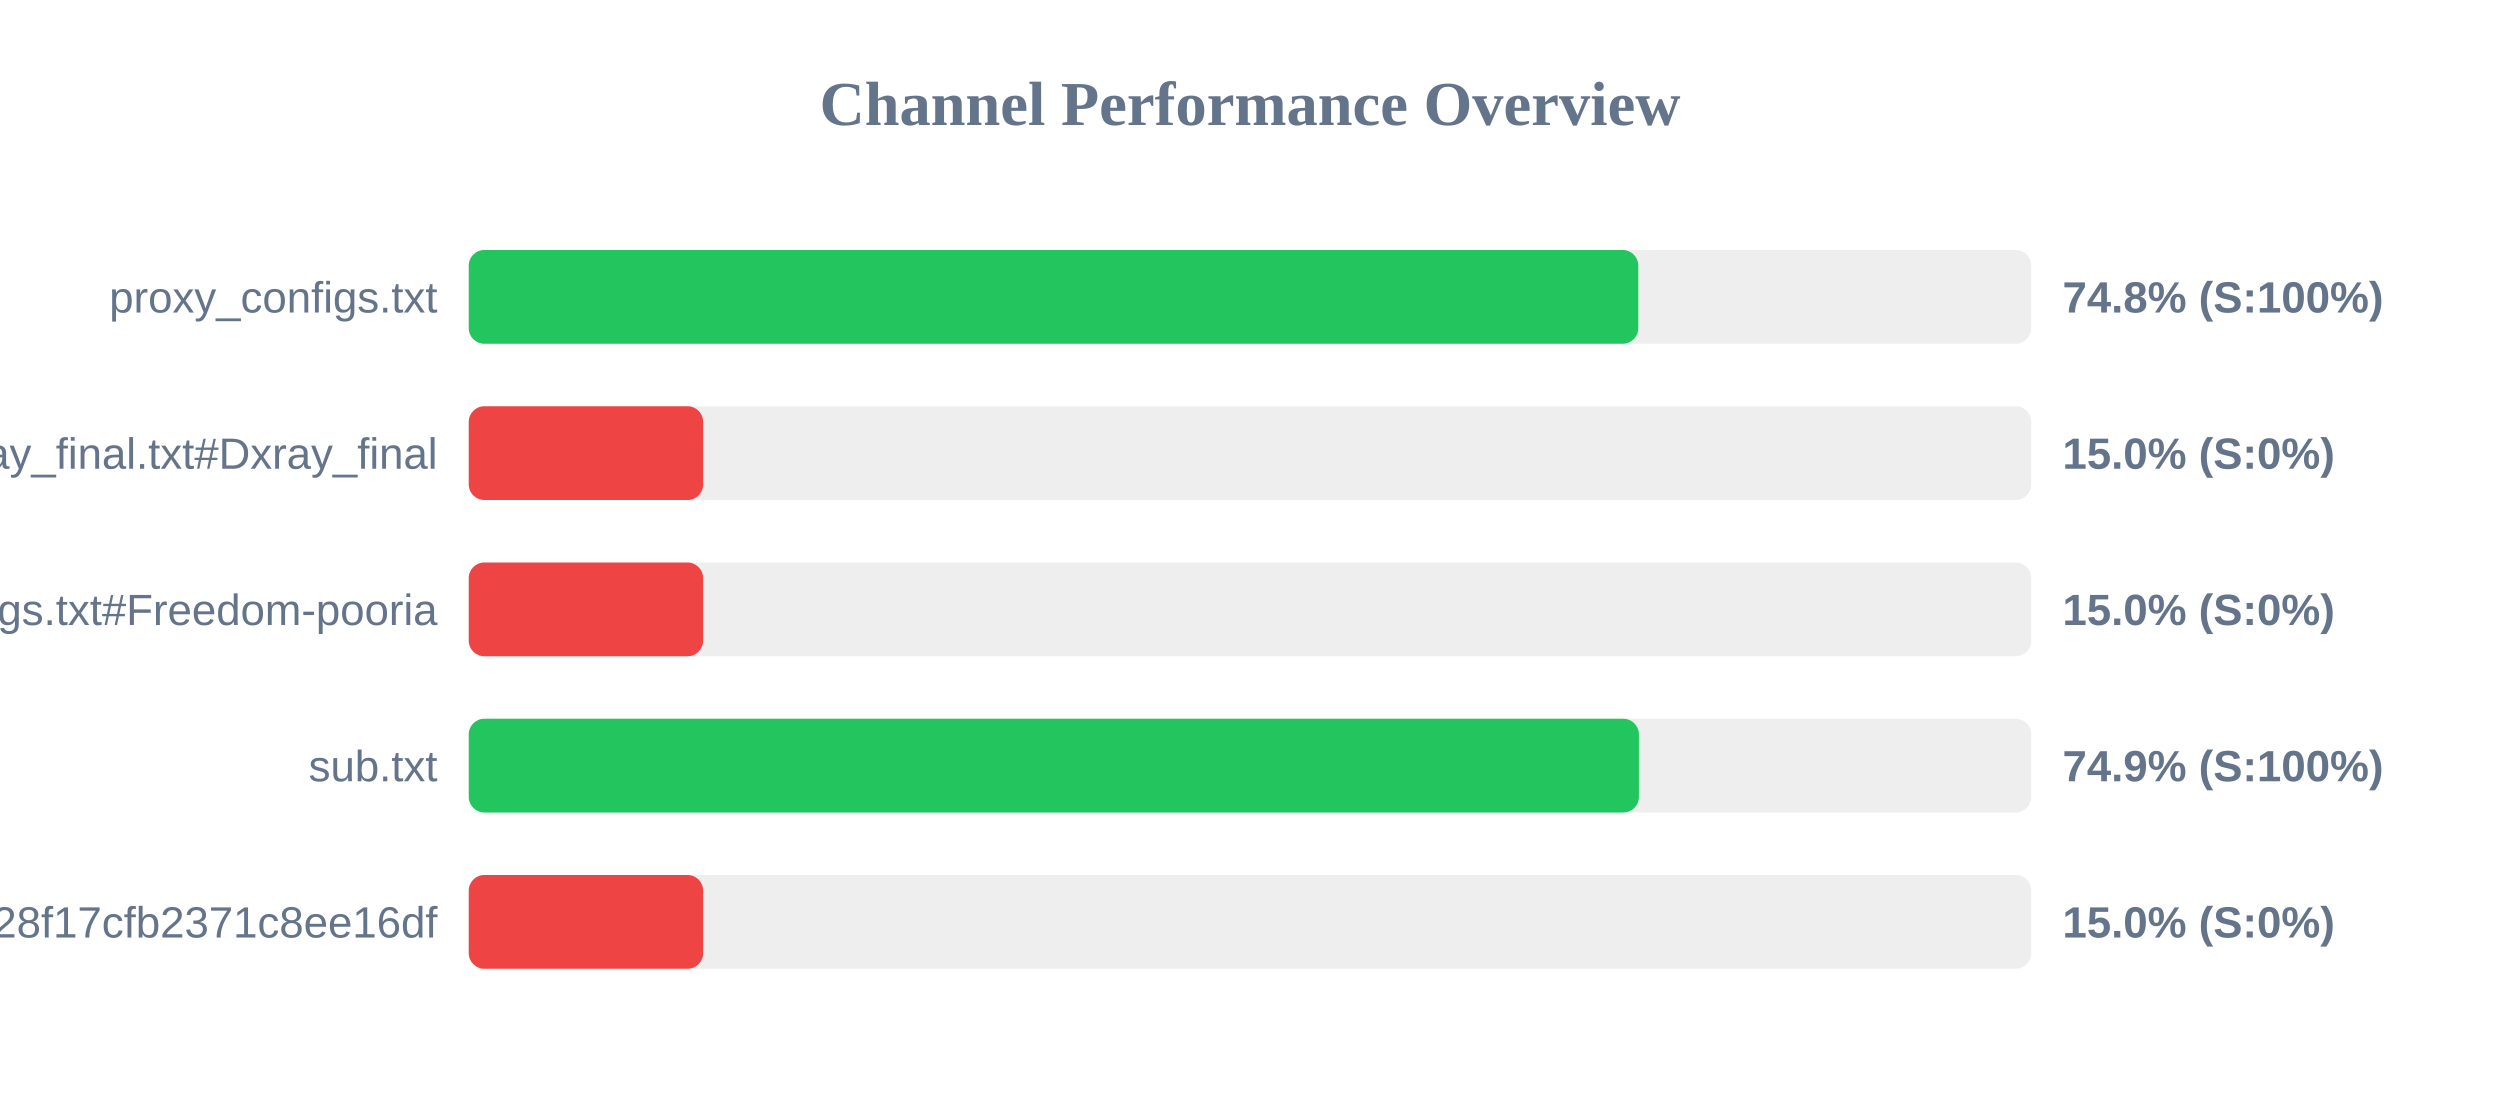
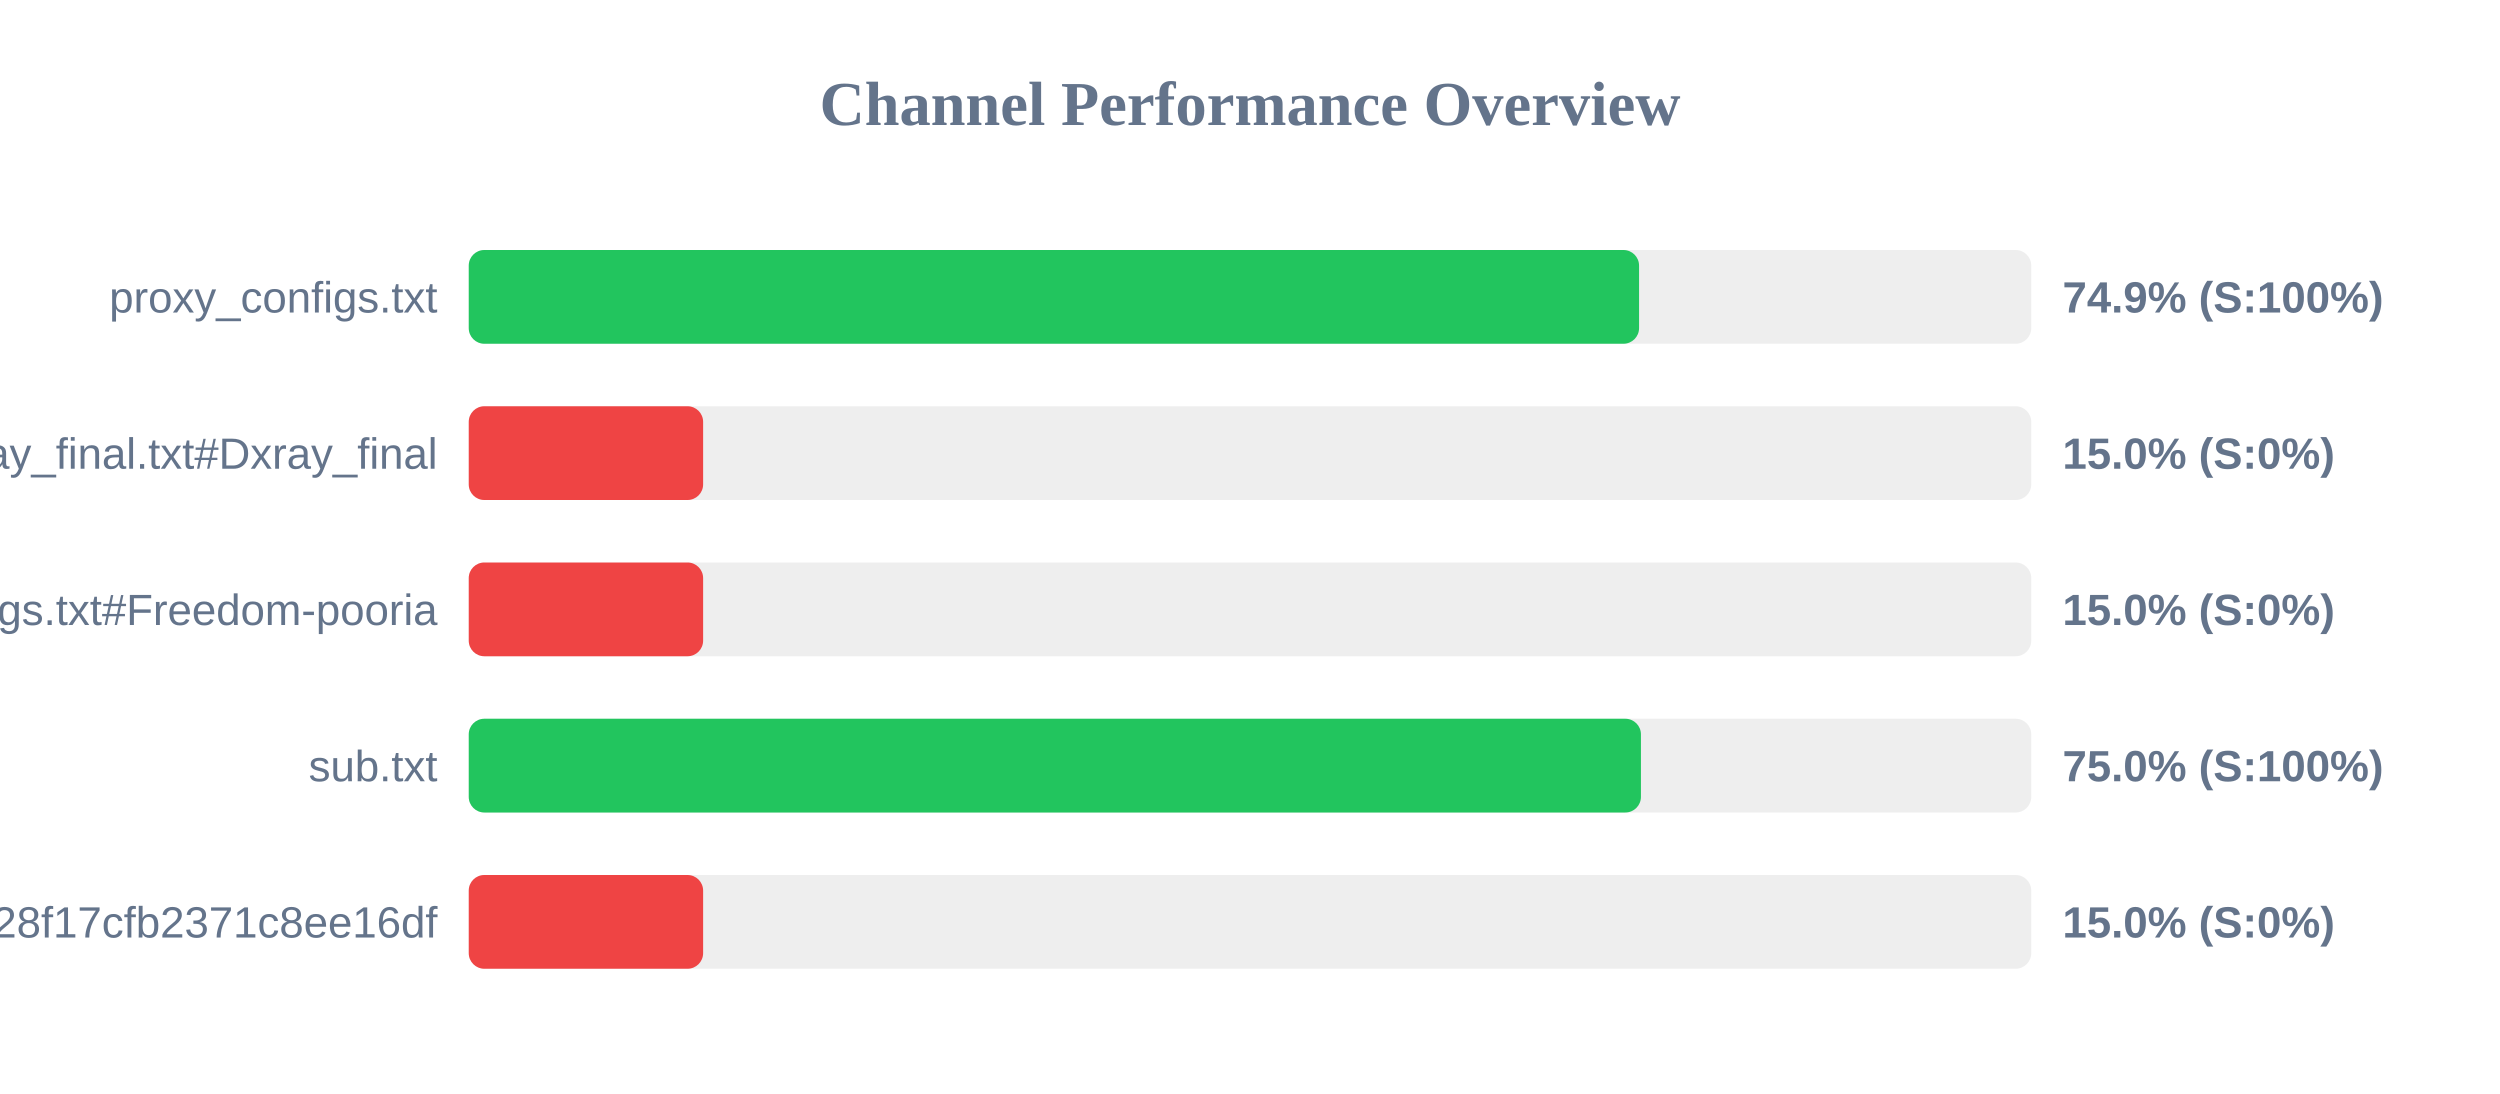
<svg xmlns="http://www.w3.org/2000/svg" width="800" height="350" version="1.1">
  <style>
        .row { font: 14px Arial; fill: #64748b; }
        .score { font: bold 14px Arial; fill: #64748b; }
    </style>
  <text x="400" y="40" text-anchor="middle" font-size="20px" font-weight="bold" fill="#64748b">Channel Performance Overview</text>
  <rect x="150" y="80" width="500" height="30" fill="#eee" rx="5" />
-   <rect x="150" y="80" width="374.25" height="30" fill="#22c55e" rx="5" />
+   <rect x="150" y="80" width="374.5" height="30" fill="#22c55e" rx="5" />
  <text x="140" y="100" text-anchor="end" class="row">proxy_configs.txt</text>
-   <text x="660" y="100" text-anchor="start" class="score">74.8% (S:100%)</text>
+   <text x="660" y="100" text-anchor="start" class="score">74.9% (S:100%)</text>
  <rect x="150" y="130" width="500" height="30" fill="#eee" rx="5" />
  <rect x="150" y="130" width="75.0" height="30" fill="#ef4444" rx="5" />
  <text x="140" y="150" text-anchor="end" class="row">xray_final.txt#Dxray_final</text>
  <text x="660" y="150" text-anchor="start" class="score">15.0% (S:0%)</text>
  <rect x="150" y="180" width="500" height="30" fill="#eee" rx="5" />
  <rect x="150" y="180" width="75.0" height="30" fill="#ef4444" rx="5" />
  <text x="140" y="200" text-anchor="end" class="row">v2ray_configs.txt#Freedom-pooria</text>
  <text x="660" y="200" text-anchor="start" class="score">15.0% (S:0%)</text>
  <rect x="150" y="230" width="500" height="30" fill="#eee" rx="5" />
-   <rect x="150" y="230" width="374.45" height="30" fill="#22c55e" rx="5" />
+   <rect x="150" y="230" width="375.1" height="30" fill="#22c55e" rx="5" />
  <text x="140" y="250" text-anchor="end" class="row">sub.txt</text>
-   <text x="660" y="250" text-anchor="start" class="score">74.9% (S:100%)</text>
+   <text x="660" y="250" text-anchor="start" class="score">75.0% (S:100%)</text>
  <rect x="150" y="280" width="500" height="30" fill="#eee" rx="5" />
  <rect x="150" y="280" width="75.0" height="30" fill="#ef4444" rx="5" />
  <text x="140" y="300" text-anchor="end" class="row">?token=fedfed7b41b828f17cfb2371c8ee16df</text>
  <text x="660" y="300" text-anchor="start" class="score">15.0% (S:0%)</text>
</svg>
